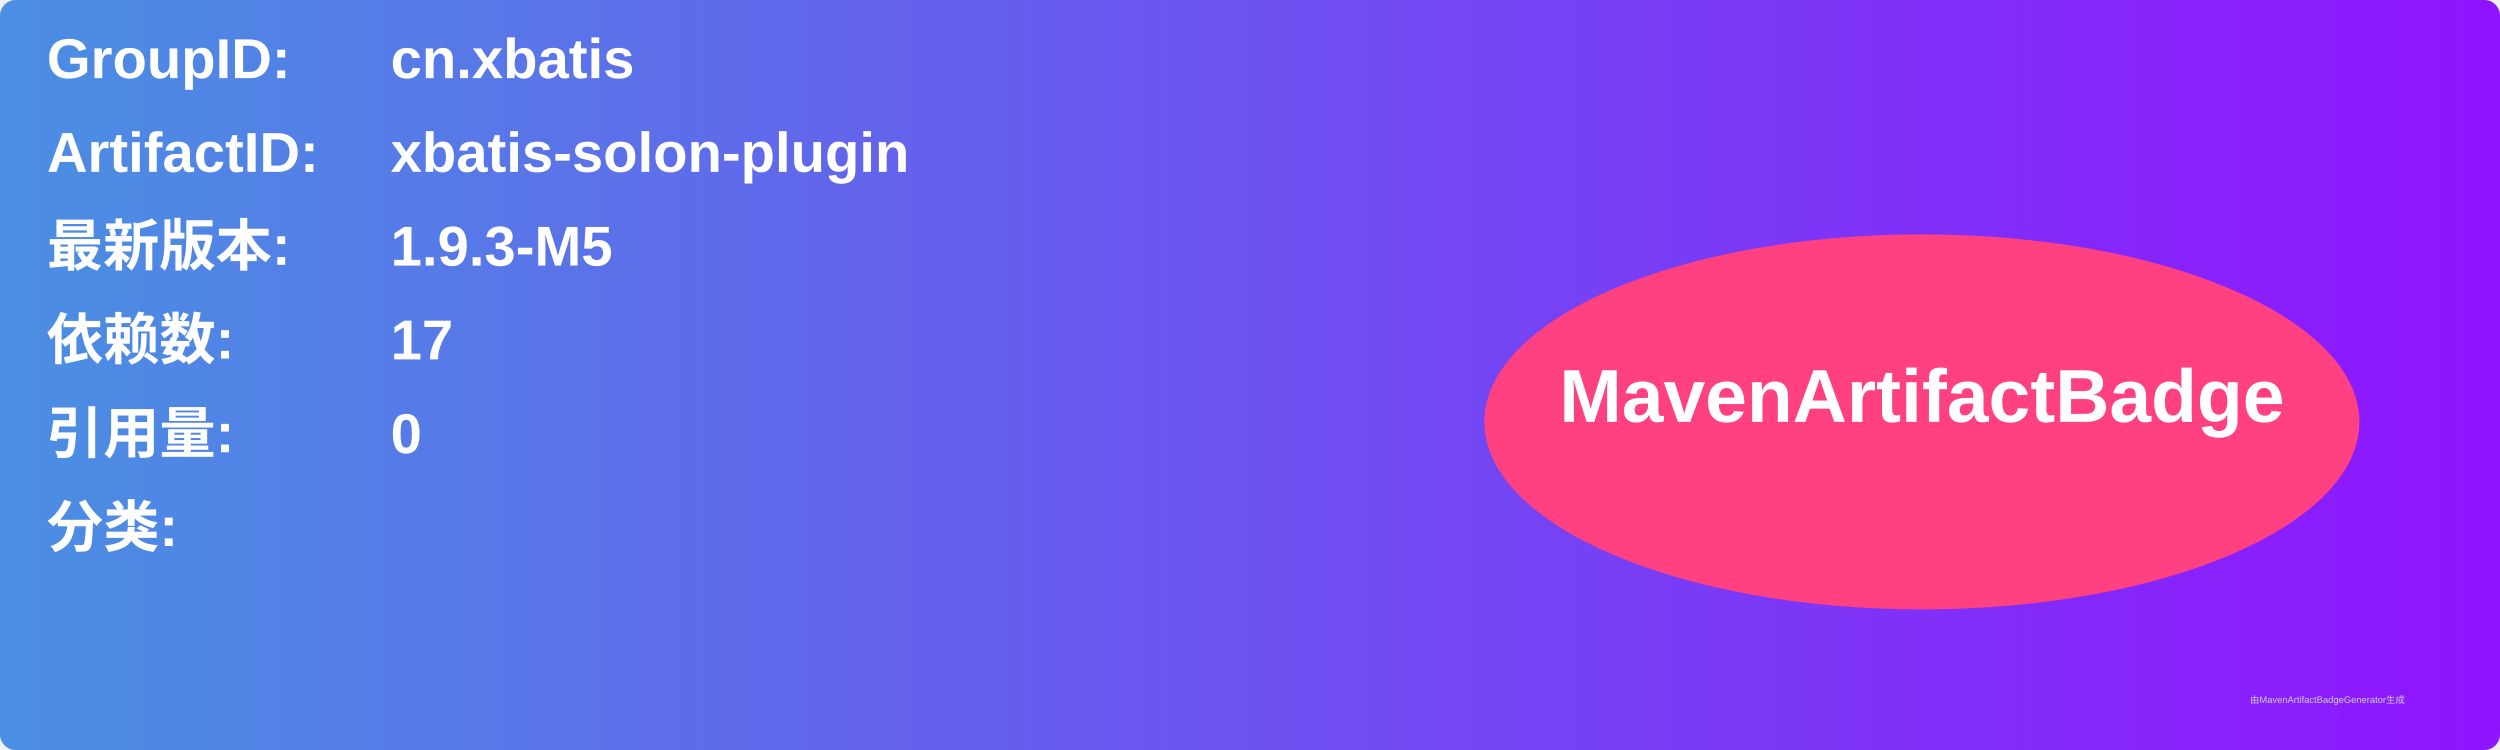
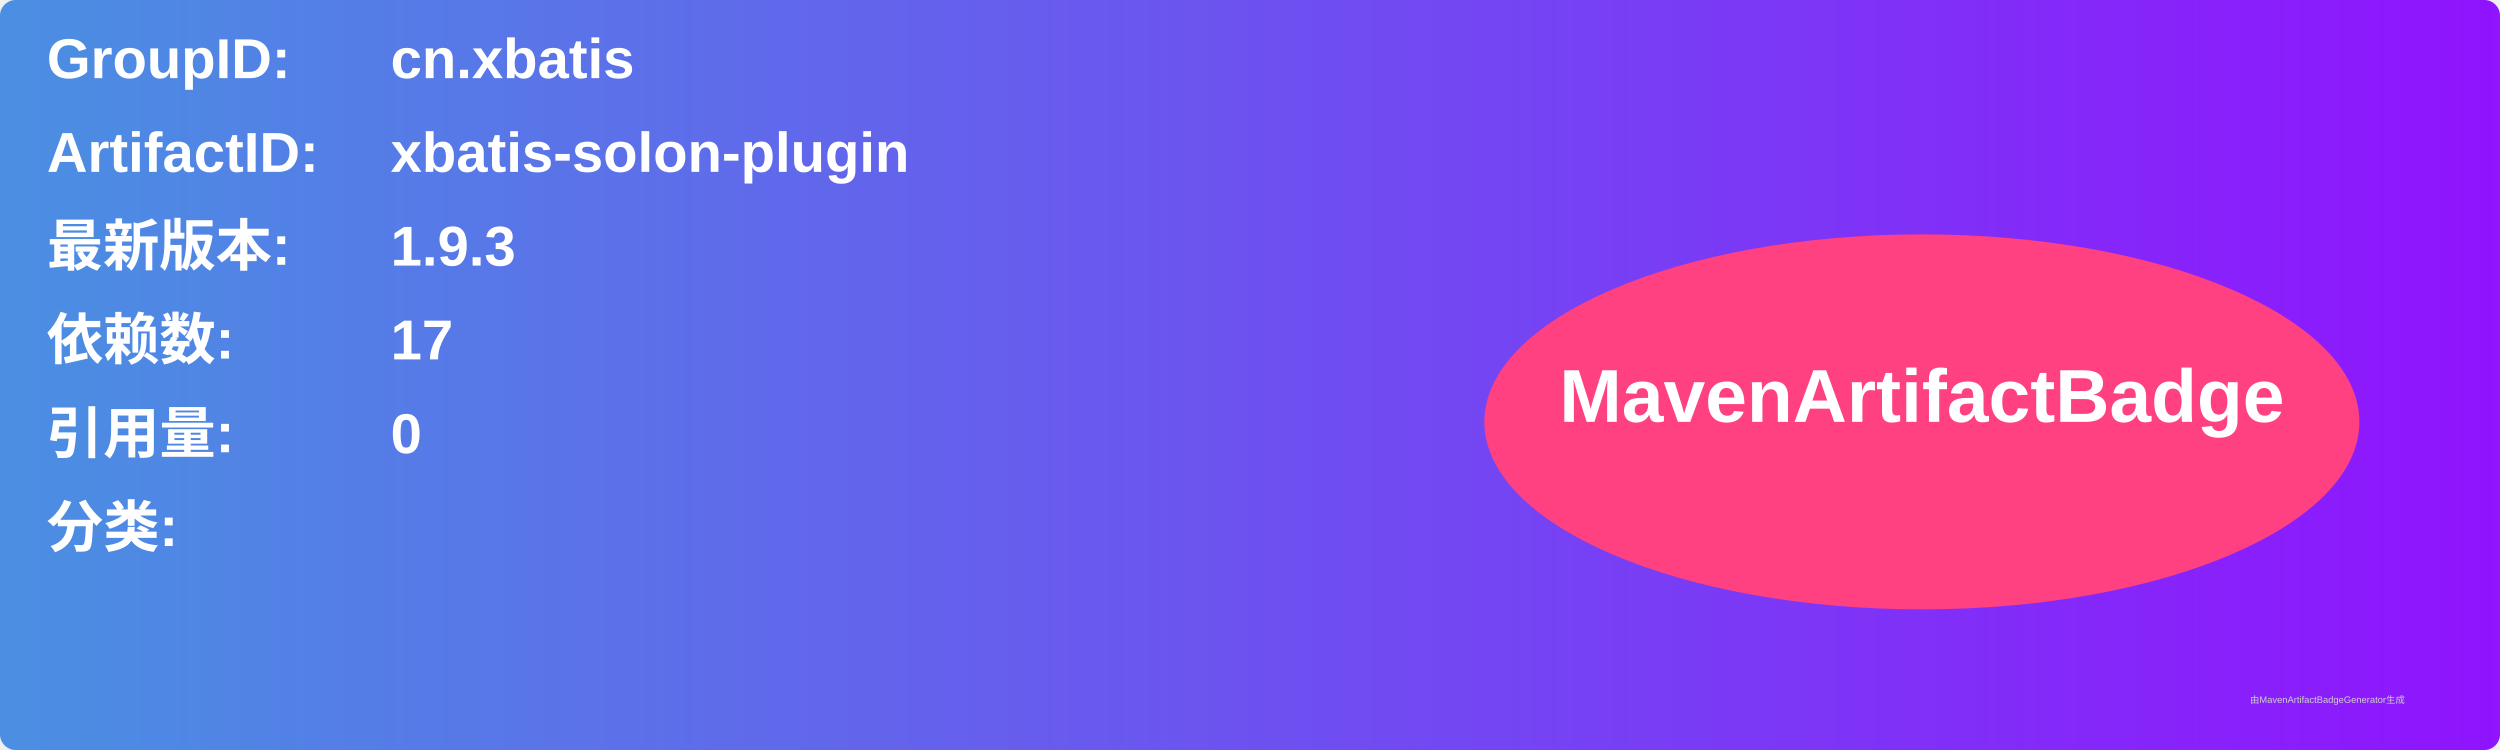
<svg xmlns="http://www.w3.org/2000/svg" width="800" height="240" viewBox="0 0 800 240">
  <linearGradient id="grad" x1="0%" y1="0%" x2="100%" y2="0%">
    <stop offset="0%" stop-color="#4a90e2" />
    <stop offset="100%" stop-color="#9013fe" />
  </linearGradient>
  <rect width="100%" height="100%" rx="5" ry="5" fill="url(#grad)" />
  <g transform="translate(15, 15)">
    <text x="0" y="10" font-family="Arial" font-size="18" fill="white" font-weight="bold" width="260">GroupID:</text>
    <text x="110" y="10" font-family="Arial" font-size="18" fill="white" font-weight="bold" width="460">cn.xbatis</text>
    <text x="0" y="40" font-family="Arial" font-size="18" fill="white" font-weight="bold" width="260">ArtifactID:</text>
    <text x="110" y="40" font-family="Arial" font-size="18" fill="white" font-weight="bold" width="460">xbatis-solon-plugin</text>
    <text x="0" y="70" font-family="Arial" font-size="18" fill="white" font-weight="bold">最新版本:</text>
    <text x="110" y="70" font-family="Arial" font-size="18" fill="white" font-weight="bold">
-       <tspan font-weight="bold">1.9.3-M5</tspan>
+       <tspan font-weight="bold">1.9.3</tspan>
    </text>
    <text x="0" y="100" font-family="Arial" font-size="18" fill="white" font-weight="bold">依赖数: </text>
    <text x="110" y="100" font-family="Arial" font-size="18" fill="white">
      <tspan font-weight="bold">17</tspan>
    </text>
    <text x="0" y="130" font-family="Arial" font-size="18" fill="white" font-weight="bold">引用量: </text>
    <text x="110" y="130" font-family="Arial" font-size="18" fill="white">
      <tspan font-weight="bold">0</tspan>
    </text>
    <text x="0" y="160" font-family="Arial" font-size="18" fill="white" font-weight="bold">分类:</text>
    <text x="10" y="190" font-family="Arial" font-size="10" fill="white">
      <tspan font-weight="bold" />
    </text>
    <ellipse cx="600" cy="120" rx="140" ry="60" fill="#ff4081" />
    <text x="600" y="120" text-anchor="middle" font-family="Arial" font-size="24" fill="white" font-weight="bold">MavenArtifactBadge</text>
  </g>
  <text x="720" y="225" font-family="Arial" font-size="3" fill="#d0d0d0">由MavenArtifactBadgeGenerator生成</text>
</svg>
